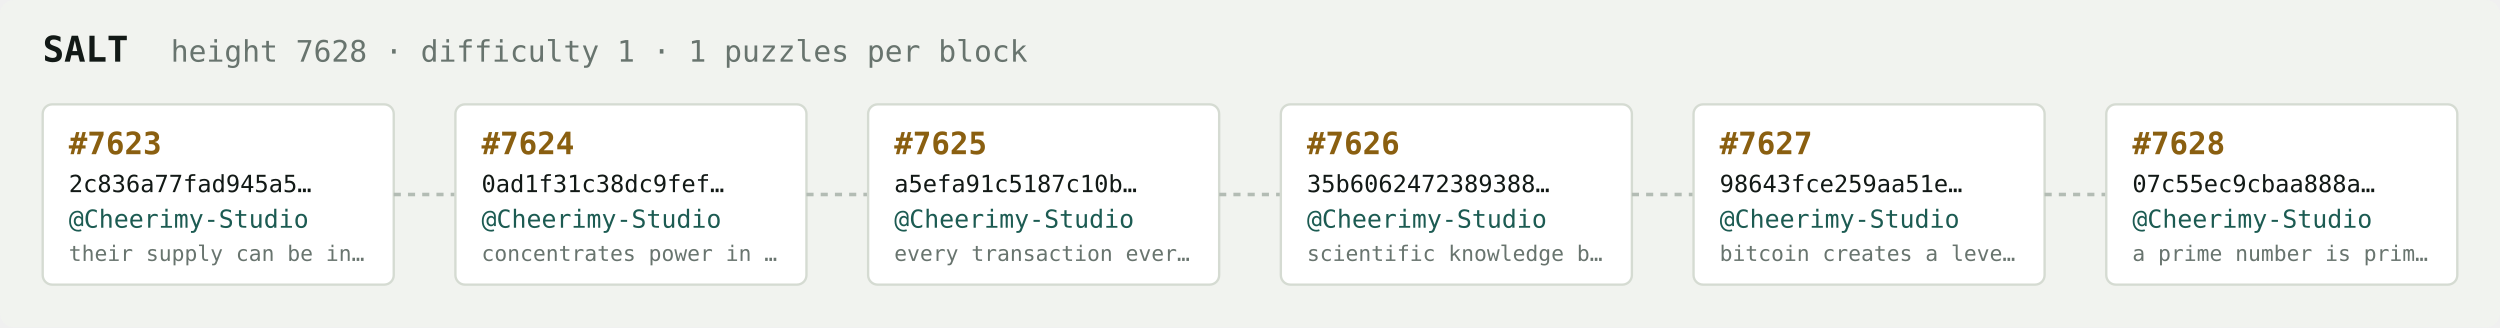
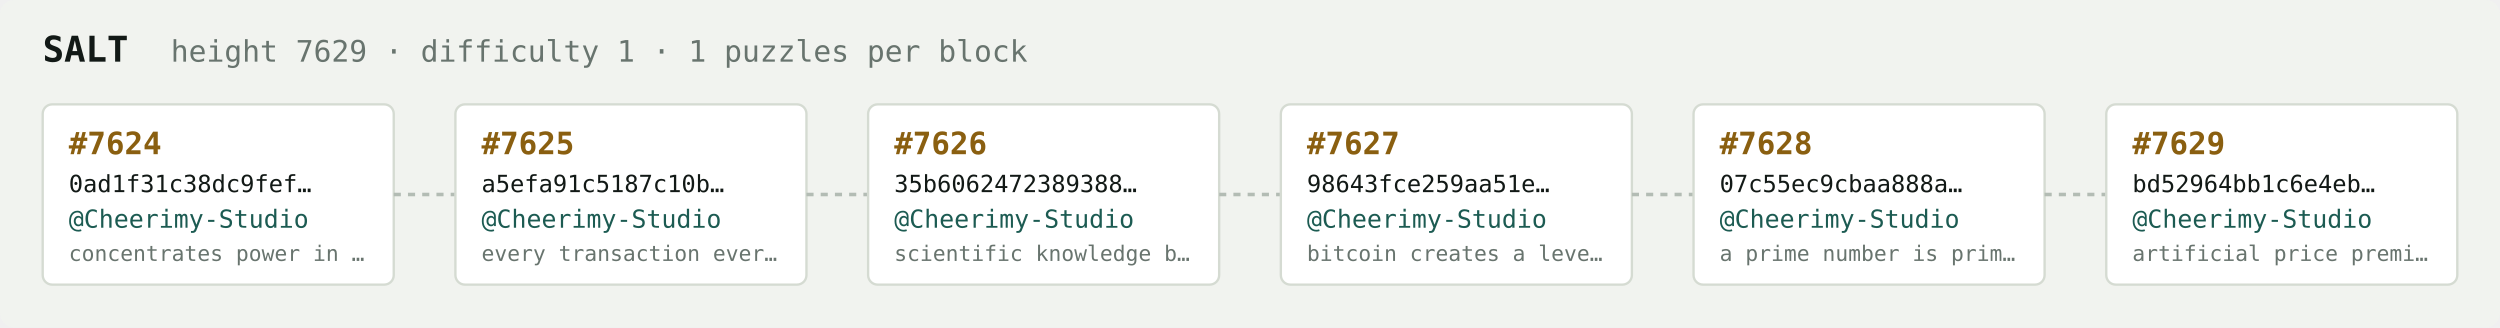
<svg xmlns="http://www.w3.org/2000/svg" width="1054" height="138" viewBox="0 0 1054 138" font-family="ui-monospace,SFMono-Regular,Menlo,monospace">
  <rect fill="#f1f3ef" width="1054" height="138" rx="6" />
  <text x="18" y="26" fill="#121916" font-size="15" font-weight="700">SALT</text>
-   <text x="72" y="26" fill="#68746e" font-size="12.5">height 7628 · difficulty 1 · 1 puzzles per block</text>
+   <text x="72" y="26" fill="#68746e" font-size="12.5">height 7629 · difficulty 1 · 1 puzzles per block</text>
  <rect x="18" y="44" width="148" height="76" rx="4" fill="#ffffff" stroke="#d5dbd2" stroke-width="1" />
-   <text x="29" y="65" fill="#8a5f10" font-size="13" font-weight="700">#7623</text>
-   <text x="29" y="81" fill="#121916" font-size="10">2c836a77fad945a5…</text>
+   <text x="29" y="65" fill="#8a5f10" font-size="13" font-weight="700">#7624</text>
+   <text x="29" y="81" fill="#121916" font-size="10">0ad1f31c38dc9fef…</text>
  <text x="29" y="96" fill="#1c5b52" font-size="10.5">@Cheerimy-Studio</text>
-   <text x="29" y="110" fill="#68746e" font-size="9">their supply can be in…</text>
+   <text x="29" y="110" fill="#68746e" font-size="9">concentrates power in …</text>
  <line x1="166" y1="82.0" x2="192" y2="82.0" stroke="#b3bcb4" stroke-width="1.5" stroke-dasharray="3 3" />
  <rect x="192" y="44" width="148" height="76" rx="4" fill="#ffffff" stroke="#d5dbd2" stroke-width="1" />
-   <text x="203" y="65" fill="#8a5f10" font-size="13" font-weight="700">#7624</text>
-   <text x="203" y="81" fill="#121916" font-size="10">0ad1f31c38dc9fef…</text>
+   <text x="203" y="65" fill="#8a5f10" font-size="13" font-weight="700">#7625</text>
+   <text x="203" y="81" fill="#121916" font-size="10">a5efa91c5187c10b…</text>
  <text x="203" y="96" fill="#1c5b52" font-size="10.5">@Cheerimy-Studio</text>
-   <text x="203" y="110" fill="#68746e" font-size="9">concentrates power in …</text>
+   <text x="203" y="110" fill="#68746e" font-size="9">every transaction ever…</text>
  <line x1="340" y1="82.0" x2="366" y2="82.0" stroke="#b3bcb4" stroke-width="1.5" stroke-dasharray="3 3" />
  <rect x="366" y="44" width="148" height="76" rx="4" fill="#ffffff" stroke="#d5dbd2" stroke-width="1" />
-   <text x="377" y="65" fill="#8a5f10" font-size="13" font-weight="700">#7625</text>
-   <text x="377" y="81" fill="#121916" font-size="10">a5efa91c5187c10b…</text>
+   <text x="377" y="65" fill="#8a5f10" font-size="13" font-weight="700">#7626</text>
+   <text x="377" y="81" fill="#121916" font-size="10">35b6062472389388…</text>
  <text x="377" y="96" fill="#1c5b52" font-size="10.5">@Cheerimy-Studio</text>
-   <text x="377" y="110" fill="#68746e" font-size="9">every transaction ever…</text>
+   <text x="377" y="110" fill="#68746e" font-size="9">scientific knowledge b…</text>
  <line x1="514" y1="82.0" x2="540" y2="82.0" stroke="#b3bcb4" stroke-width="1.5" stroke-dasharray="3 3" />
  <rect x="540" y="44" width="148" height="76" rx="4" fill="#ffffff" stroke="#d5dbd2" stroke-width="1" />
-   <text x="551" y="65" fill="#8a5f10" font-size="13" font-weight="700">#7626</text>
-   <text x="551" y="81" fill="#121916" font-size="10">35b6062472389388…</text>
+   <text x="551" y="65" fill="#8a5f10" font-size="13" font-weight="700">#7627</text>
+   <text x="551" y="81" fill="#121916" font-size="10">98643fce259aa51e…</text>
  <text x="551" y="96" fill="#1c5b52" font-size="10.5">@Cheerimy-Studio</text>
-   <text x="551" y="110" fill="#68746e" font-size="9">scientific knowledge b…</text>
+   <text x="551" y="110" fill="#68746e" font-size="9">bitcoin creates a leve…</text>
  <line x1="688" y1="82.0" x2="714" y2="82.0" stroke="#b3bcb4" stroke-width="1.5" stroke-dasharray="3 3" />
  <rect x="714" y="44" width="148" height="76" rx="4" fill="#ffffff" stroke="#d5dbd2" stroke-width="1" />
-   <text x="725" y="65" fill="#8a5f10" font-size="13" font-weight="700">#7627</text>
-   <text x="725" y="81" fill="#121916" font-size="10">98643fce259aa51e…</text>
+   <text x="725" y="65" fill="#8a5f10" font-size="13" font-weight="700">#7628</text>
+   <text x="725" y="81" fill="#121916" font-size="10">07c55ec9cbaa888a…</text>
  <text x="725" y="96" fill="#1c5b52" font-size="10.5">@Cheerimy-Studio</text>
-   <text x="725" y="110" fill="#68746e" font-size="9">bitcoin creates a leve…</text>
+   <text x="725" y="110" fill="#68746e" font-size="9">a prime number is prim…</text>
  <line x1="862" y1="82.0" x2="888" y2="82.0" stroke="#b3bcb4" stroke-width="1.5" stroke-dasharray="3 3" />
  <rect x="888" y="44" width="148" height="76" rx="4" fill="#ffffff" stroke="#d5dbd2" stroke-width="1" />
-   <text x="899" y="65" fill="#8a5f10" font-size="13" font-weight="700">#7628</text>
-   <text x="899" y="81" fill="#121916" font-size="10">07c55ec9cbaa888a…</text>
+   <text x="899" y="65" fill="#8a5f10" font-size="13" font-weight="700">#7629</text>
+   <text x="899" y="81" fill="#121916" font-size="10">bd52964bb1c6e4eb…</text>
  <text x="899" y="96" fill="#1c5b52" font-size="10.5">@Cheerimy-Studio</text>
-   <text x="899" y="110" fill="#68746e" font-size="9">a prime number is prim…</text>
+   <text x="899" y="110" fill="#68746e" font-size="9">artificial price premi…</text>
</svg>
